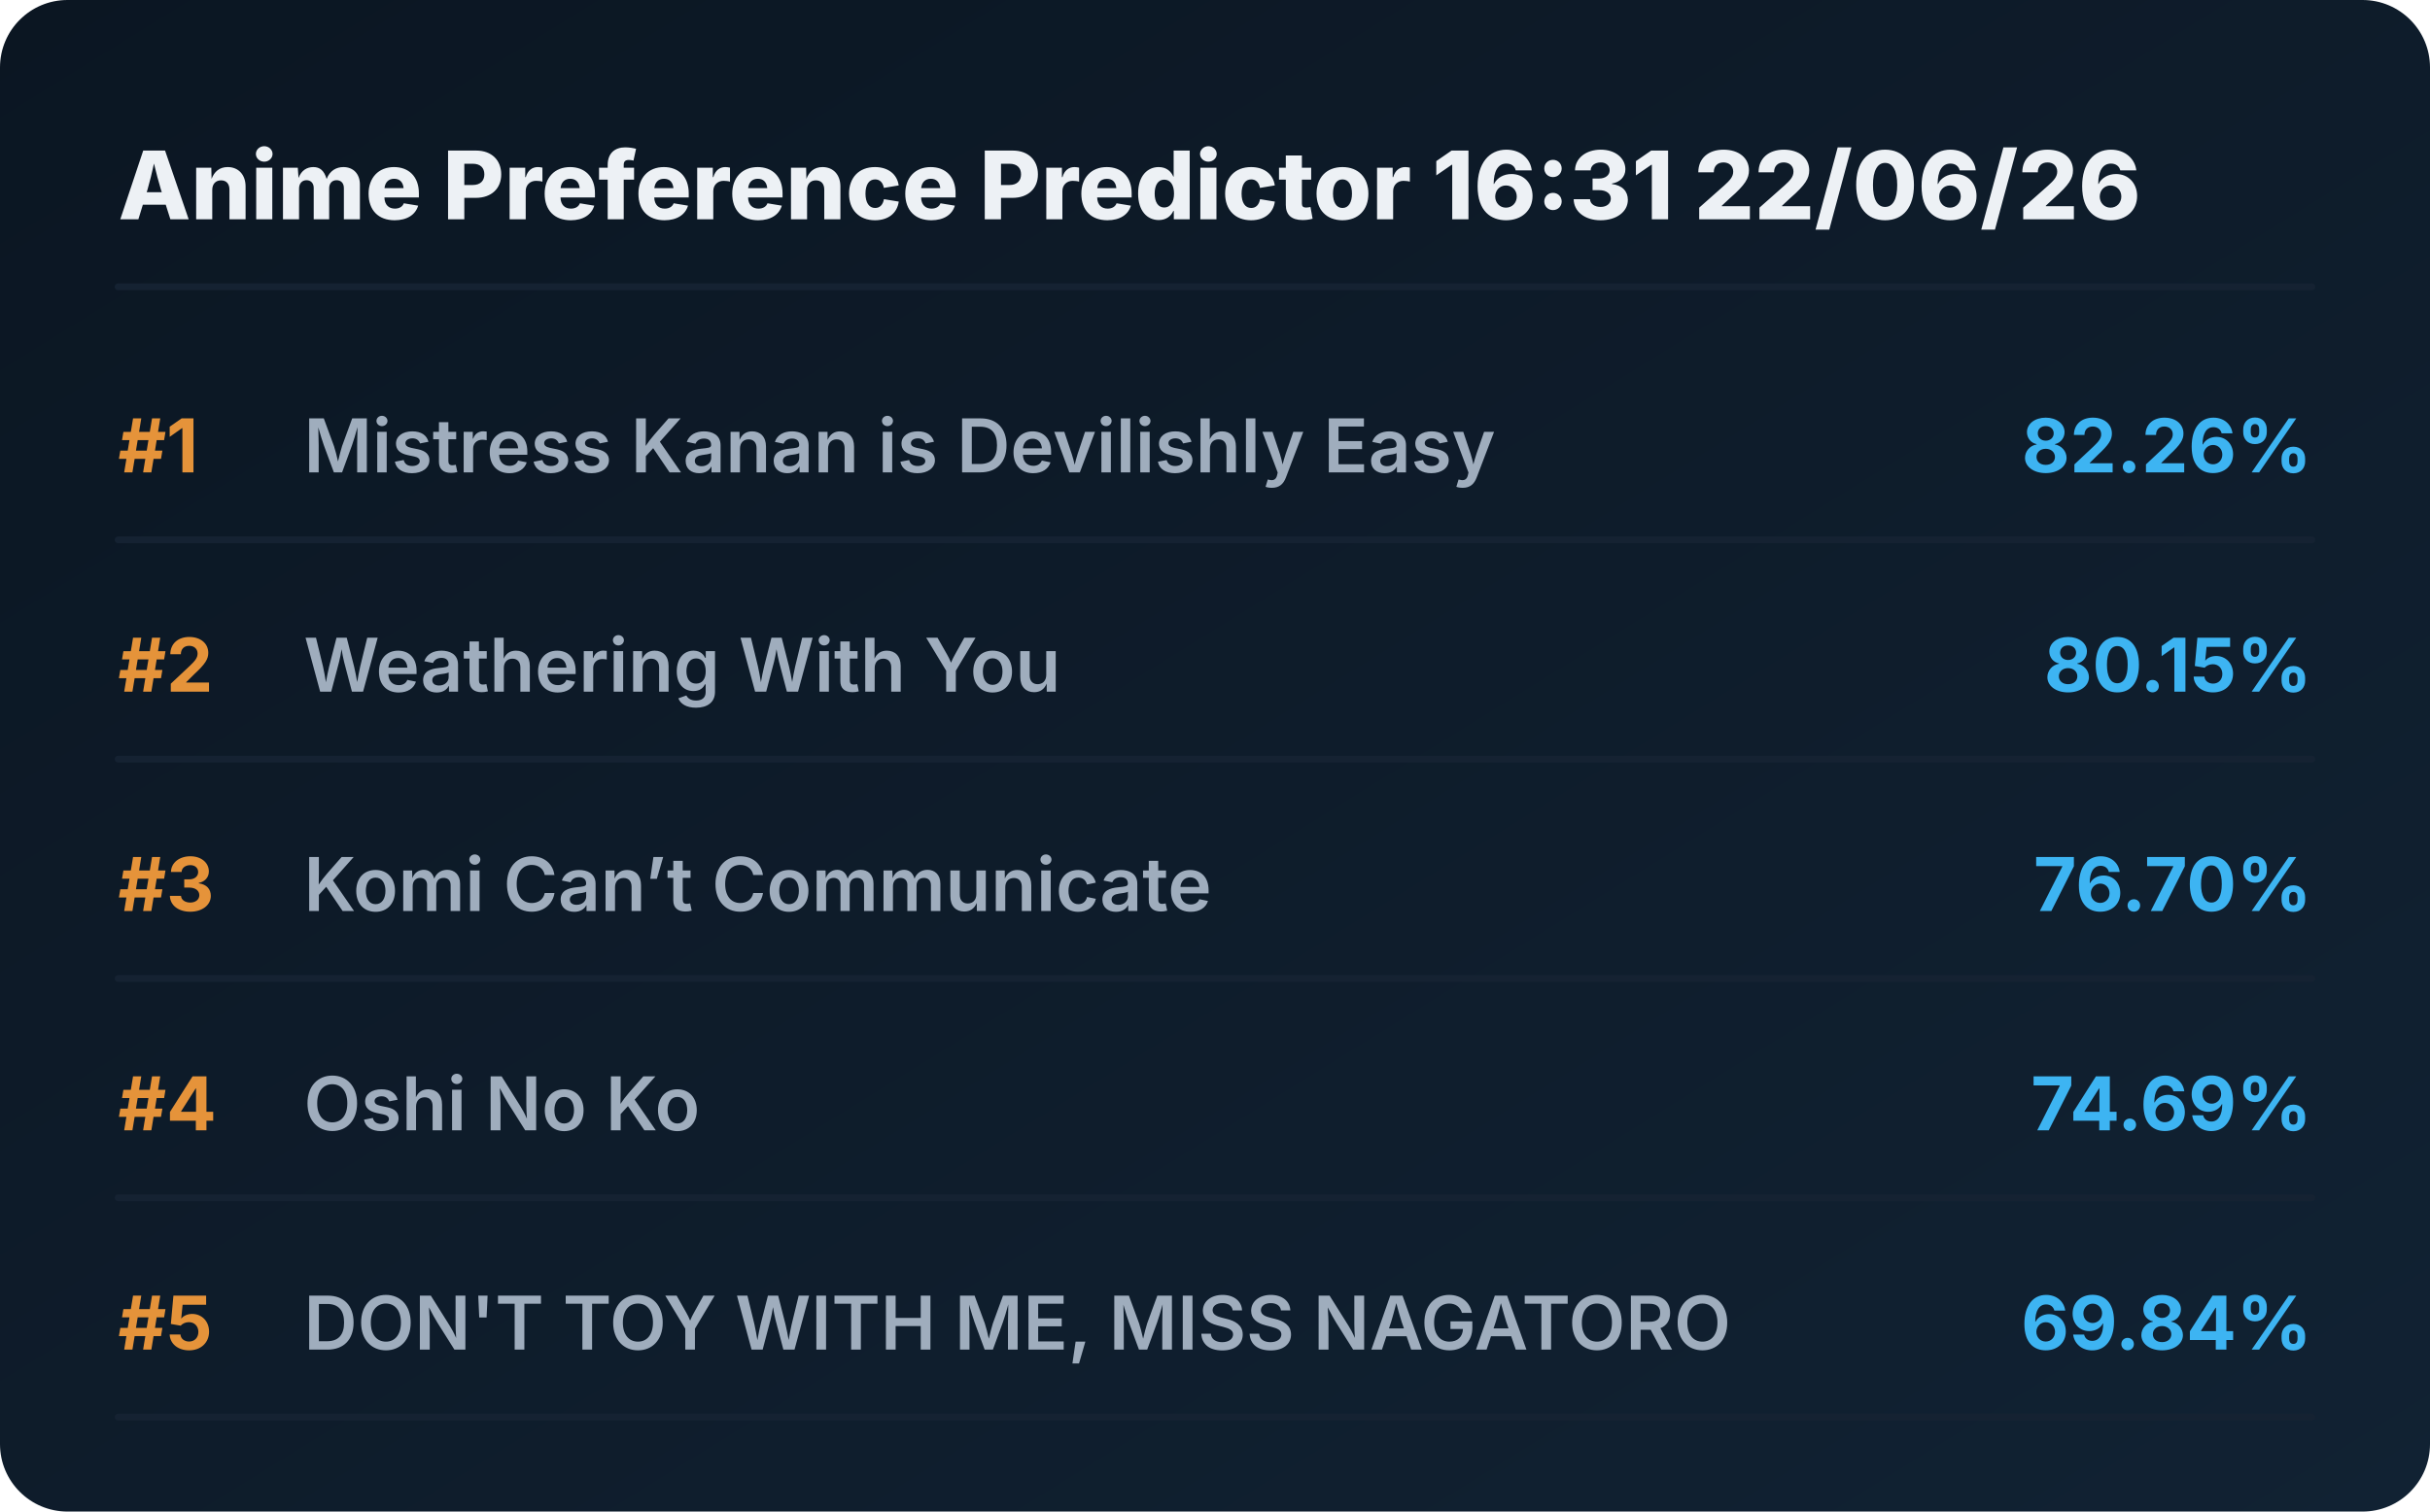
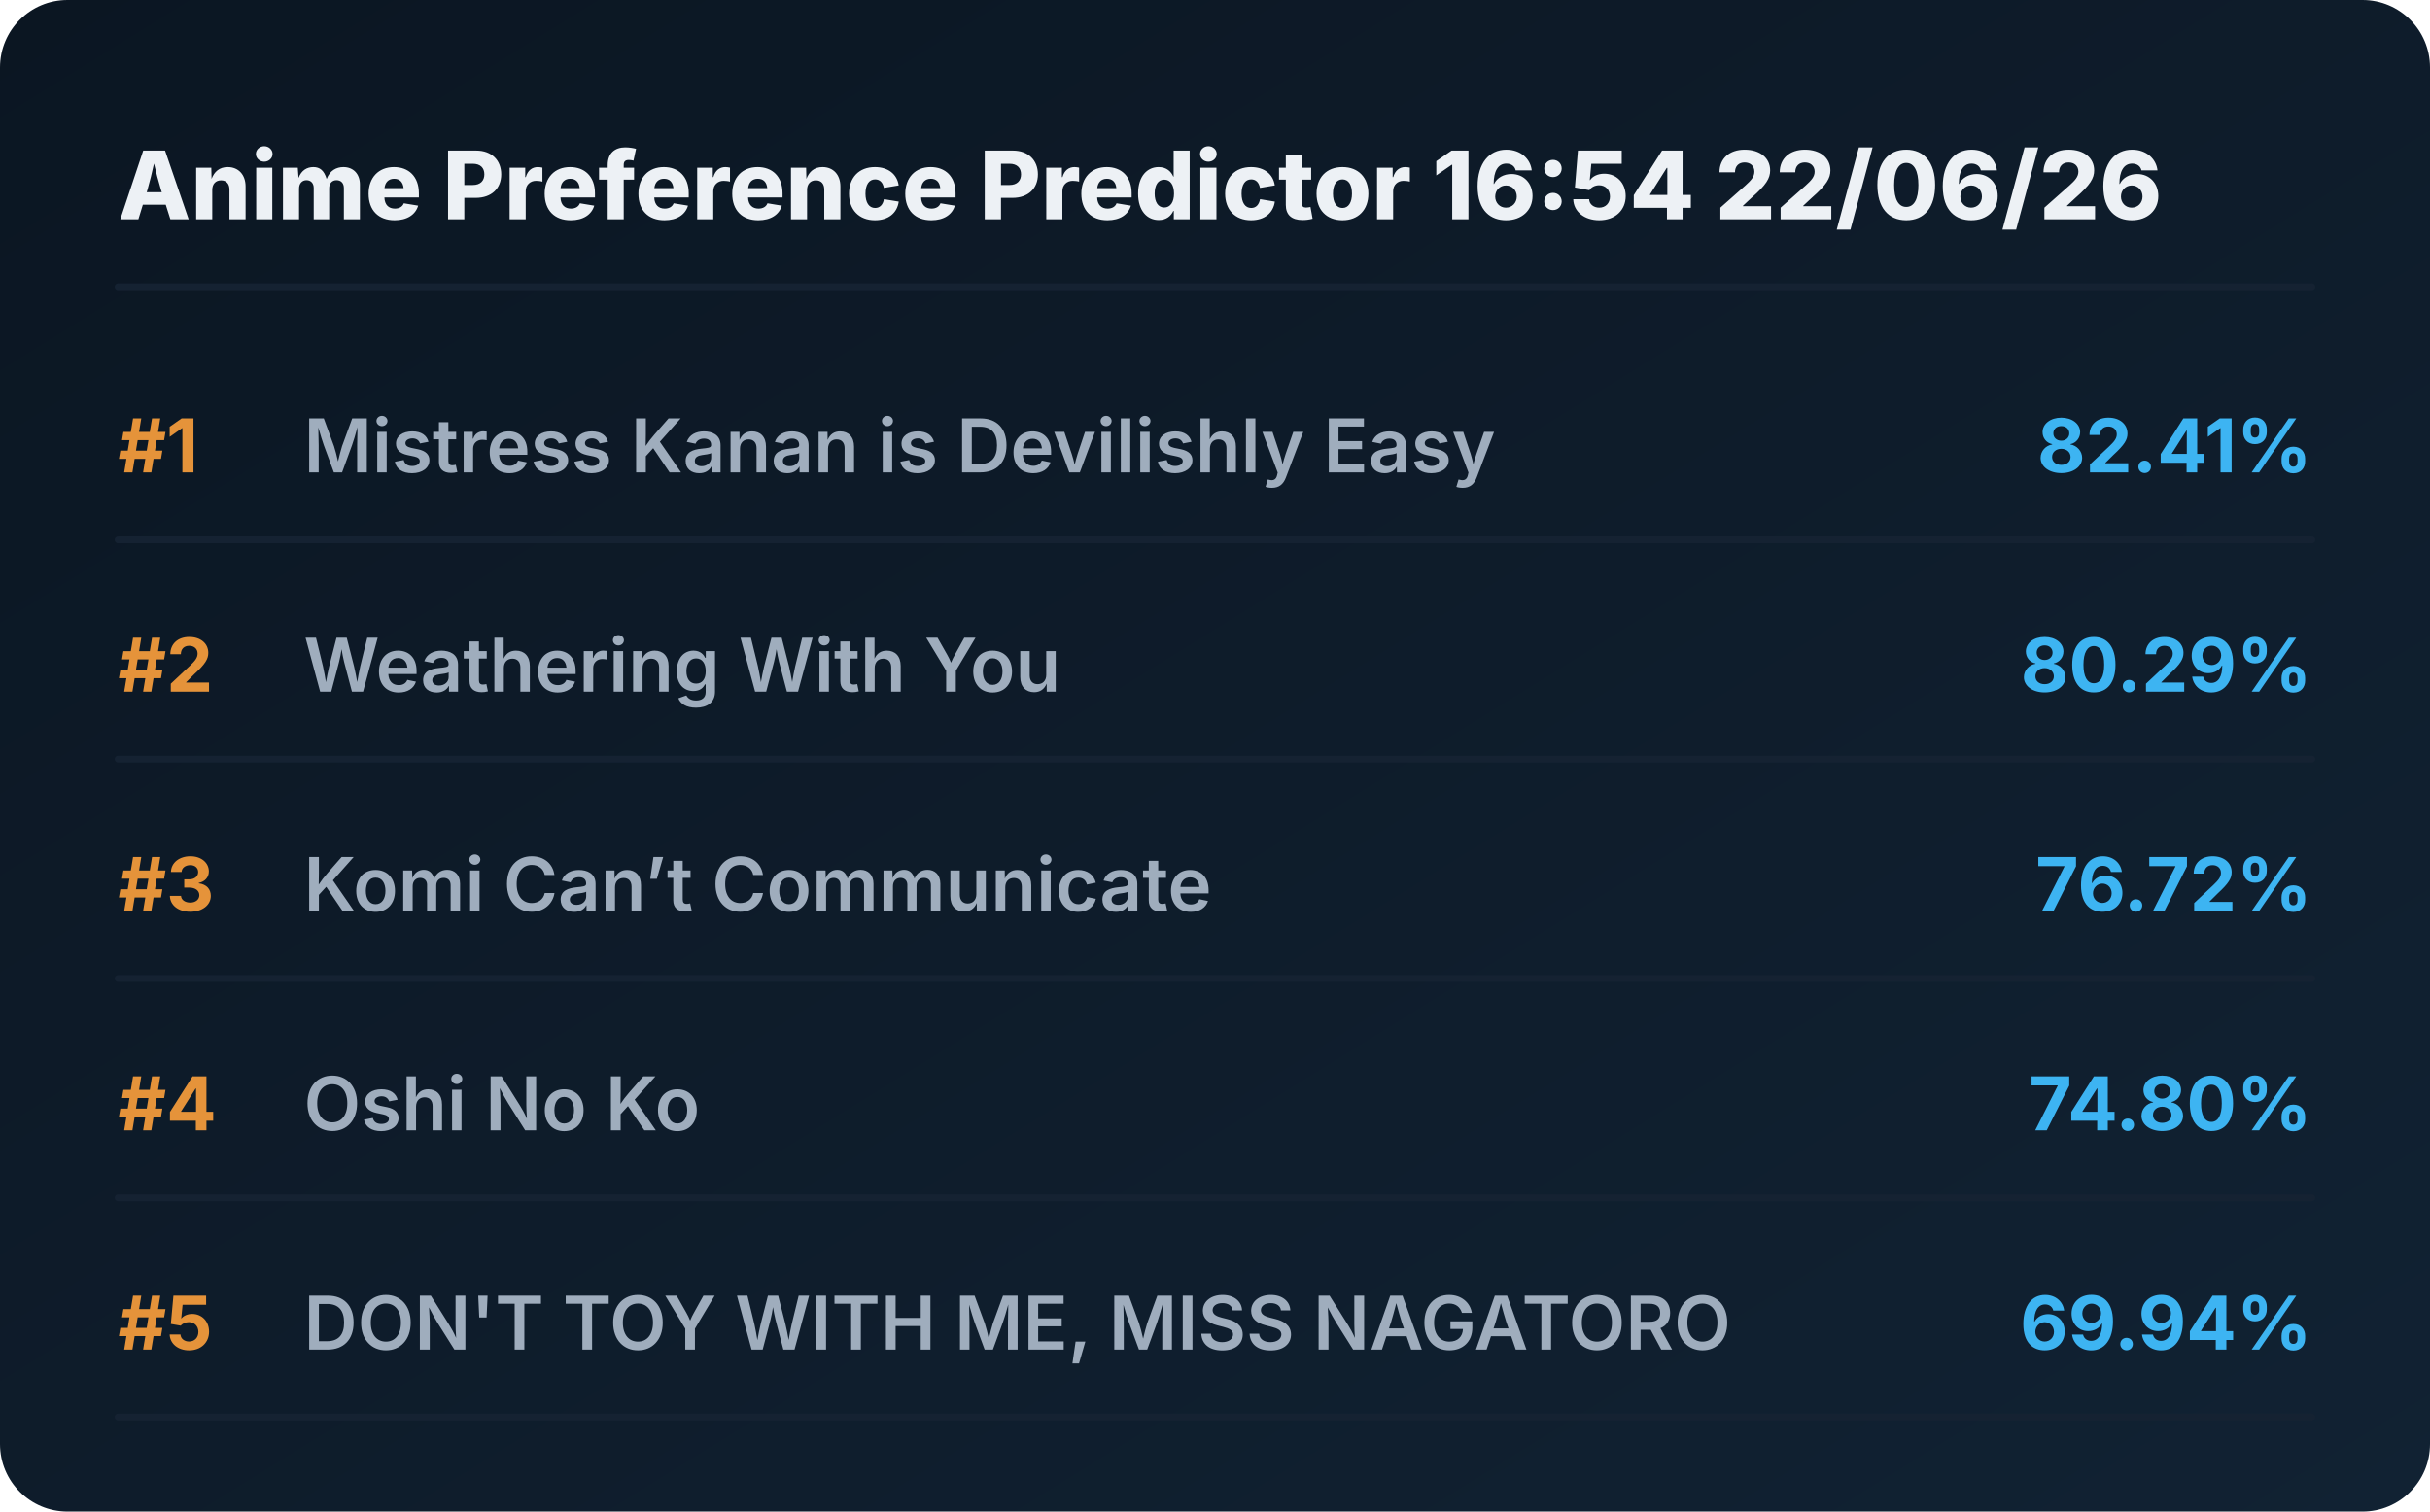
<svg xmlns="http://www.w3.org/2000/svg" viewBox="0 0 720 448" preserveAspectRatio="xMidYMid meet" style="width: 100%; height: auto; max-width: 720px;">
  <defs>
    <linearGradient id="boxGrad" x1="0%" y1="0%" x2="100%" y2="100%">
      <stop offset="0%" stop-color="#0b1622" />
      <stop offset="100%" stop-color="#112233" />
    </linearGradient>
    <clipPath id="titleClip">
      <rect x="90" y="0" width="510" height="100%" />
    </clipPath>
  </defs>
  <style>
    .bg { fill: url(#boxGrad); rx: 20px; }
    .header { font-family: 'Overpass', 'Inter', system-ui, sans-serif; font-weight: 800; font-size: 28px; fill: #edf1f5; }
    .rank { font-family: 'Overpass', 'Inter', system-ui, sans-serif; font-weight: 700; font-size: 22px; fill: #e5933a; }
    .title { font-family: 'Overpass', 'Inter', system-ui, sans-serif; font-weight: 600; font-size: 22px; fill: #9fadbd; }
    .score { font-family: 'Overpass', 'Inter', system-ui, sans-serif; font-weight: 700; font-size: 22px; fill: #3db4f2; }
    .line { stroke: #152232; stroke-width: 2; stroke-linecap: round; }
  </style>
  <rect class="bg" width="720" height="448" />
-   <text x="35" y="65" class="header">Anime Preference Predictor 16:31 22/06/26</text>
+   <text x="35" y="65" class="header">Anime Preference Predictor 16:54 22/06/26</text>
  <line x1="35" y1="85" x2="685" y2="85" class="line" />
  <g transform="translate(0, 0)">
    <text x="35" y="140" class="rank">#1</text>
    <text x="90" y="140" class="title">Mistress Kanan is Devilishly Easy</text>
-     <text x="685" y="140" class="score" text-anchor="end">82.26%</text>
+     <text x="685" y="140" class="score" text-anchor="end">82.41%</text>
    <line x1="35" y1="160" x2="685" y2="160" class="line" />
  </g>
  <g transform="translate(0, 65)">
    <text x="35" y="140" class="rank">#2</text>
    <text x="90" y="140" class="title">Weathering With You</text>
-     <text x="685" y="140" class="score" text-anchor="end">80.15%</text>
+     <text x="685" y="140" class="score" text-anchor="end">80.29%</text>
    <line x1="35" y1="160" x2="685" y2="160" class="line" />
  </g>
  <g transform="translate(0, 130)">
    <text x="35" y="140" class="rank">#3</text>
    <text x="90" y="140" class="title">Komi Can’t Communicate</text>
-     <text x="685" y="140" class="score" text-anchor="end">76.70%</text>
+     <text x="685" y="140" class="score" text-anchor="end">76.72%</text>
    <line x1="35" y1="160" x2="685" y2="160" class="line" />
  </g>
  <g transform="translate(0, 195)">
    <text x="35" y="140" class="rank">#4</text>
    <text x="90" y="140" class="title">Oshi No Ko</text>
-     <text x="685" y="140" class="score" text-anchor="end">74.69%</text>
+     <text x="685" y="140" class="score" text-anchor="end">74.80%</text>
    <line x1="35" y1="160" x2="685" y2="160" class="line" />
  </g>
  <g transform="translate(0, 260)">
    <text x="35" y="140" class="rank">#5</text>
    <text x="90" y="140" class="title">DON'T TOY WITH ME, MISS NAGATORO</text>
-     <text x="685" y="140" class="score" text-anchor="end">69.84%</text>
+     <text x="685" y="140" class="score" text-anchor="end">69.94%</text>
    <line x1="35" y1="160" x2="685" y2="160" class="line" />
  </g>
</svg>
